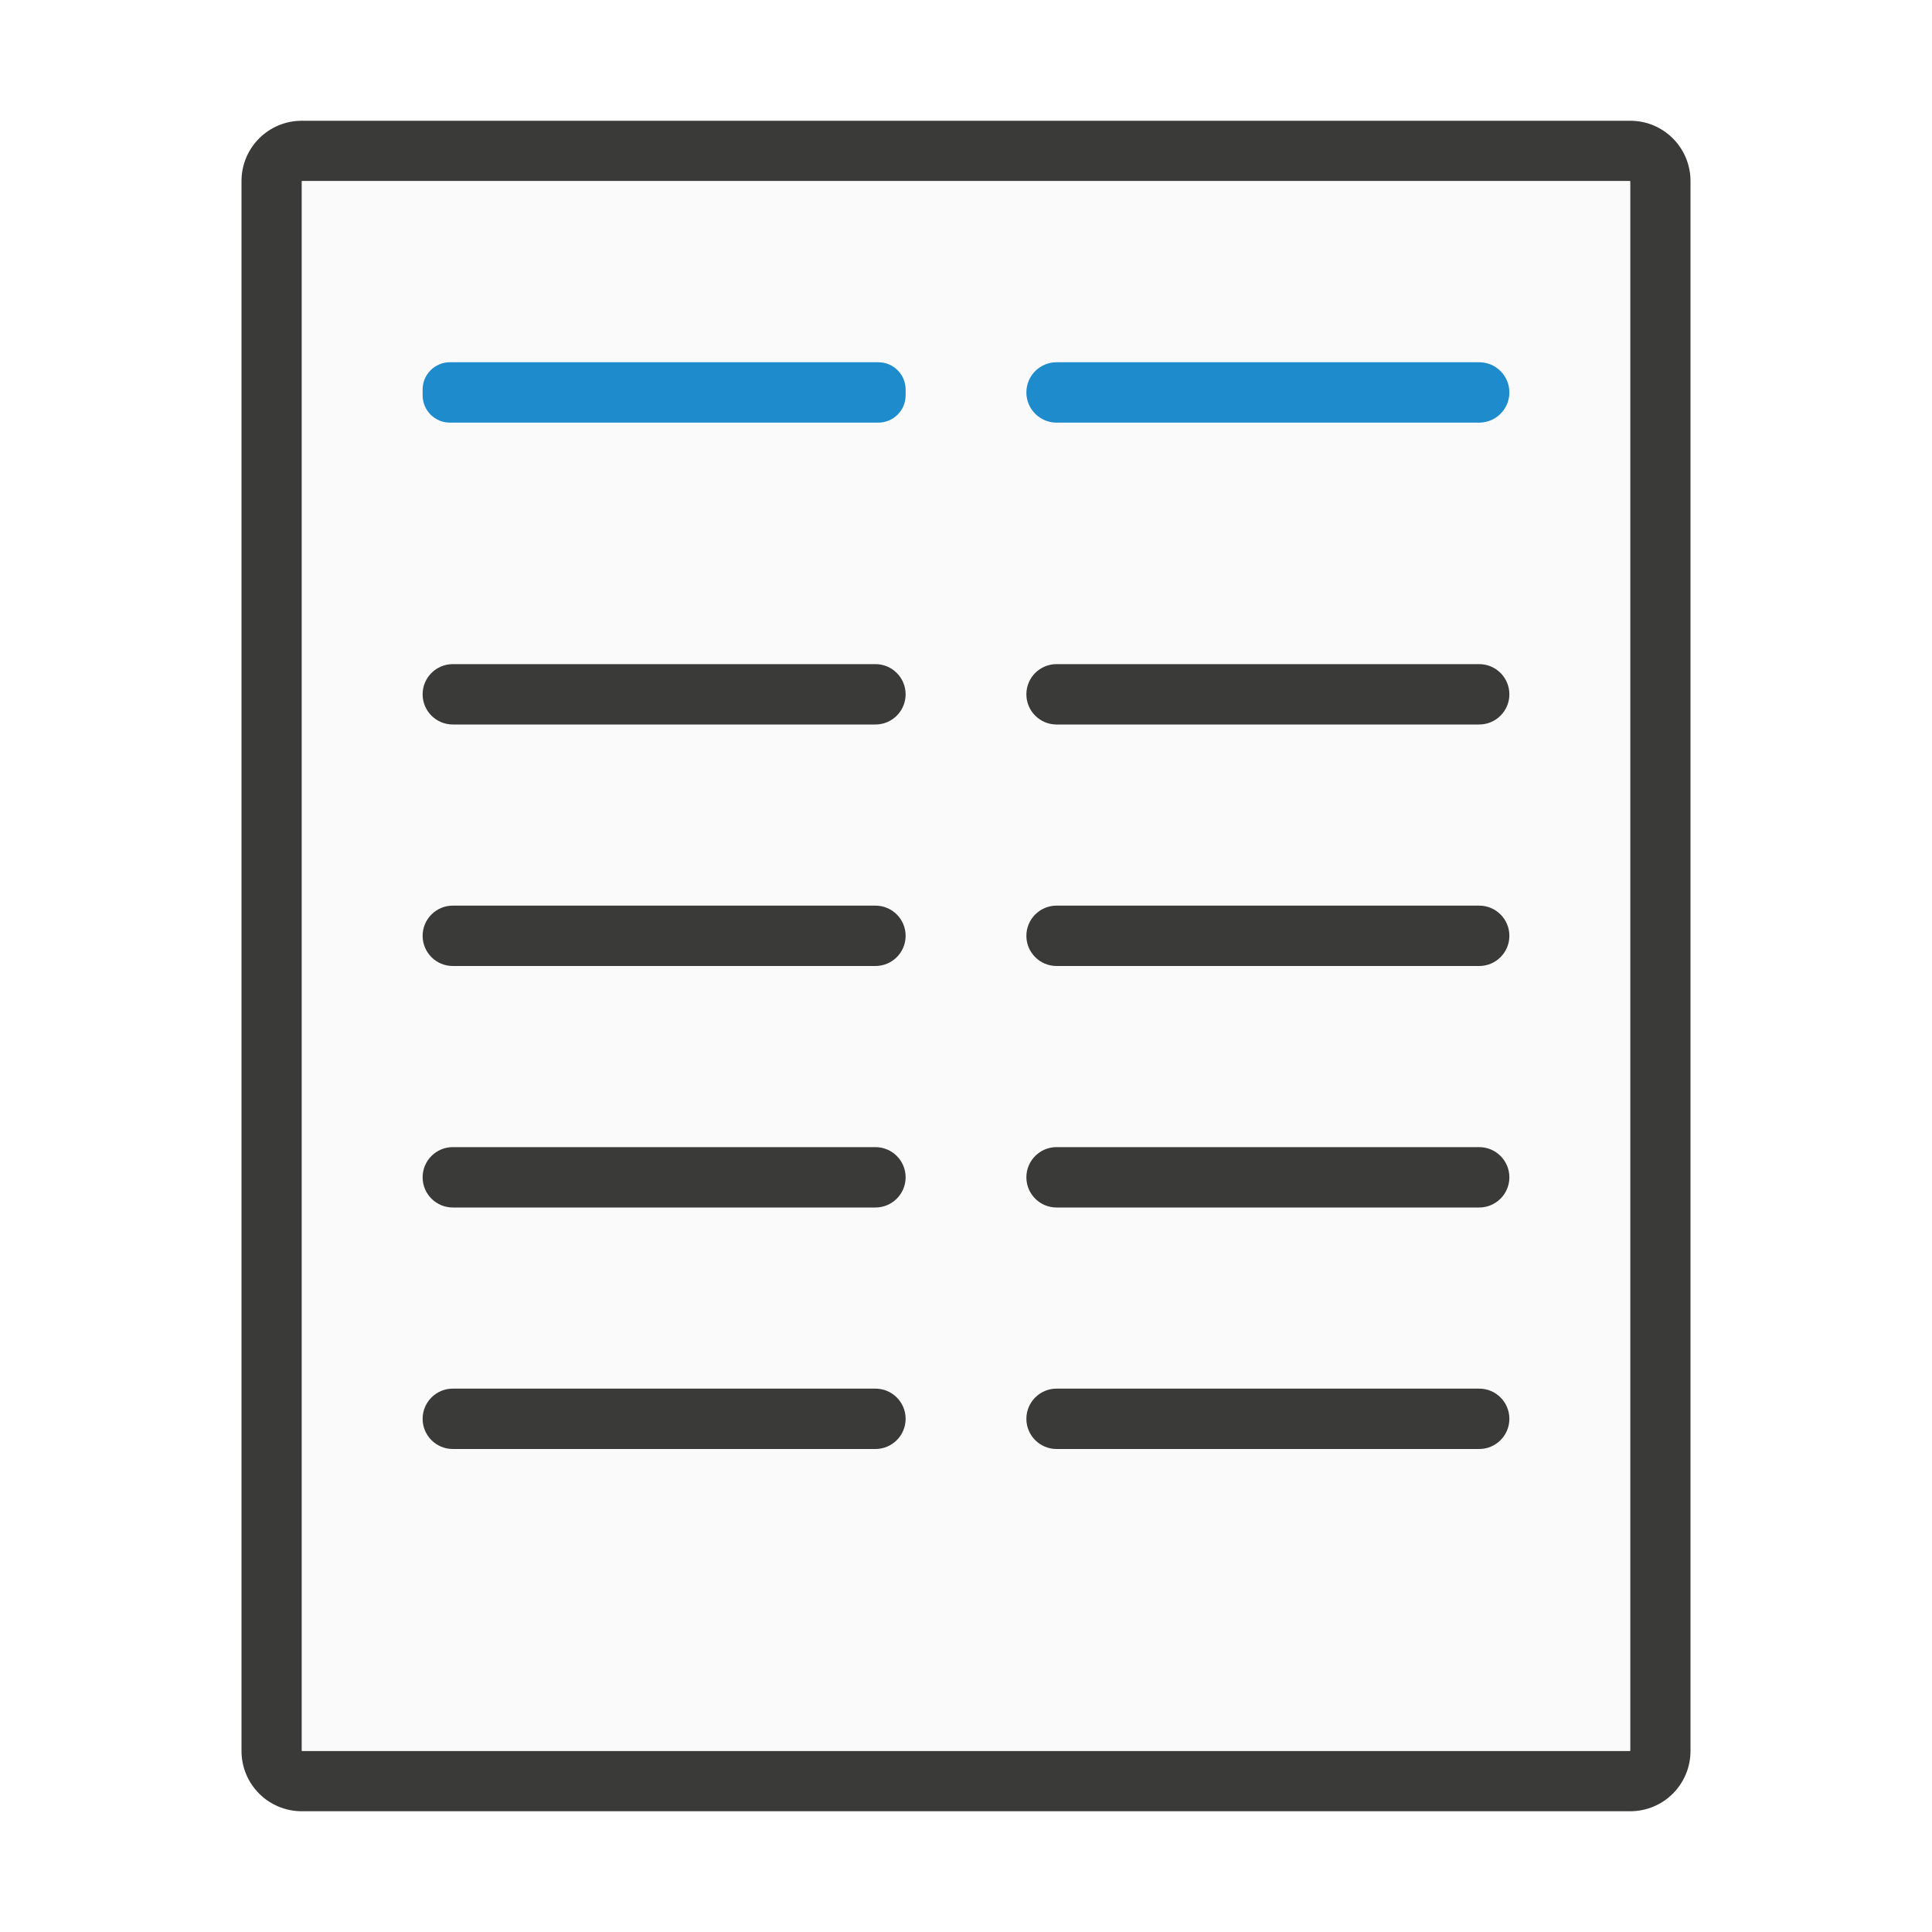
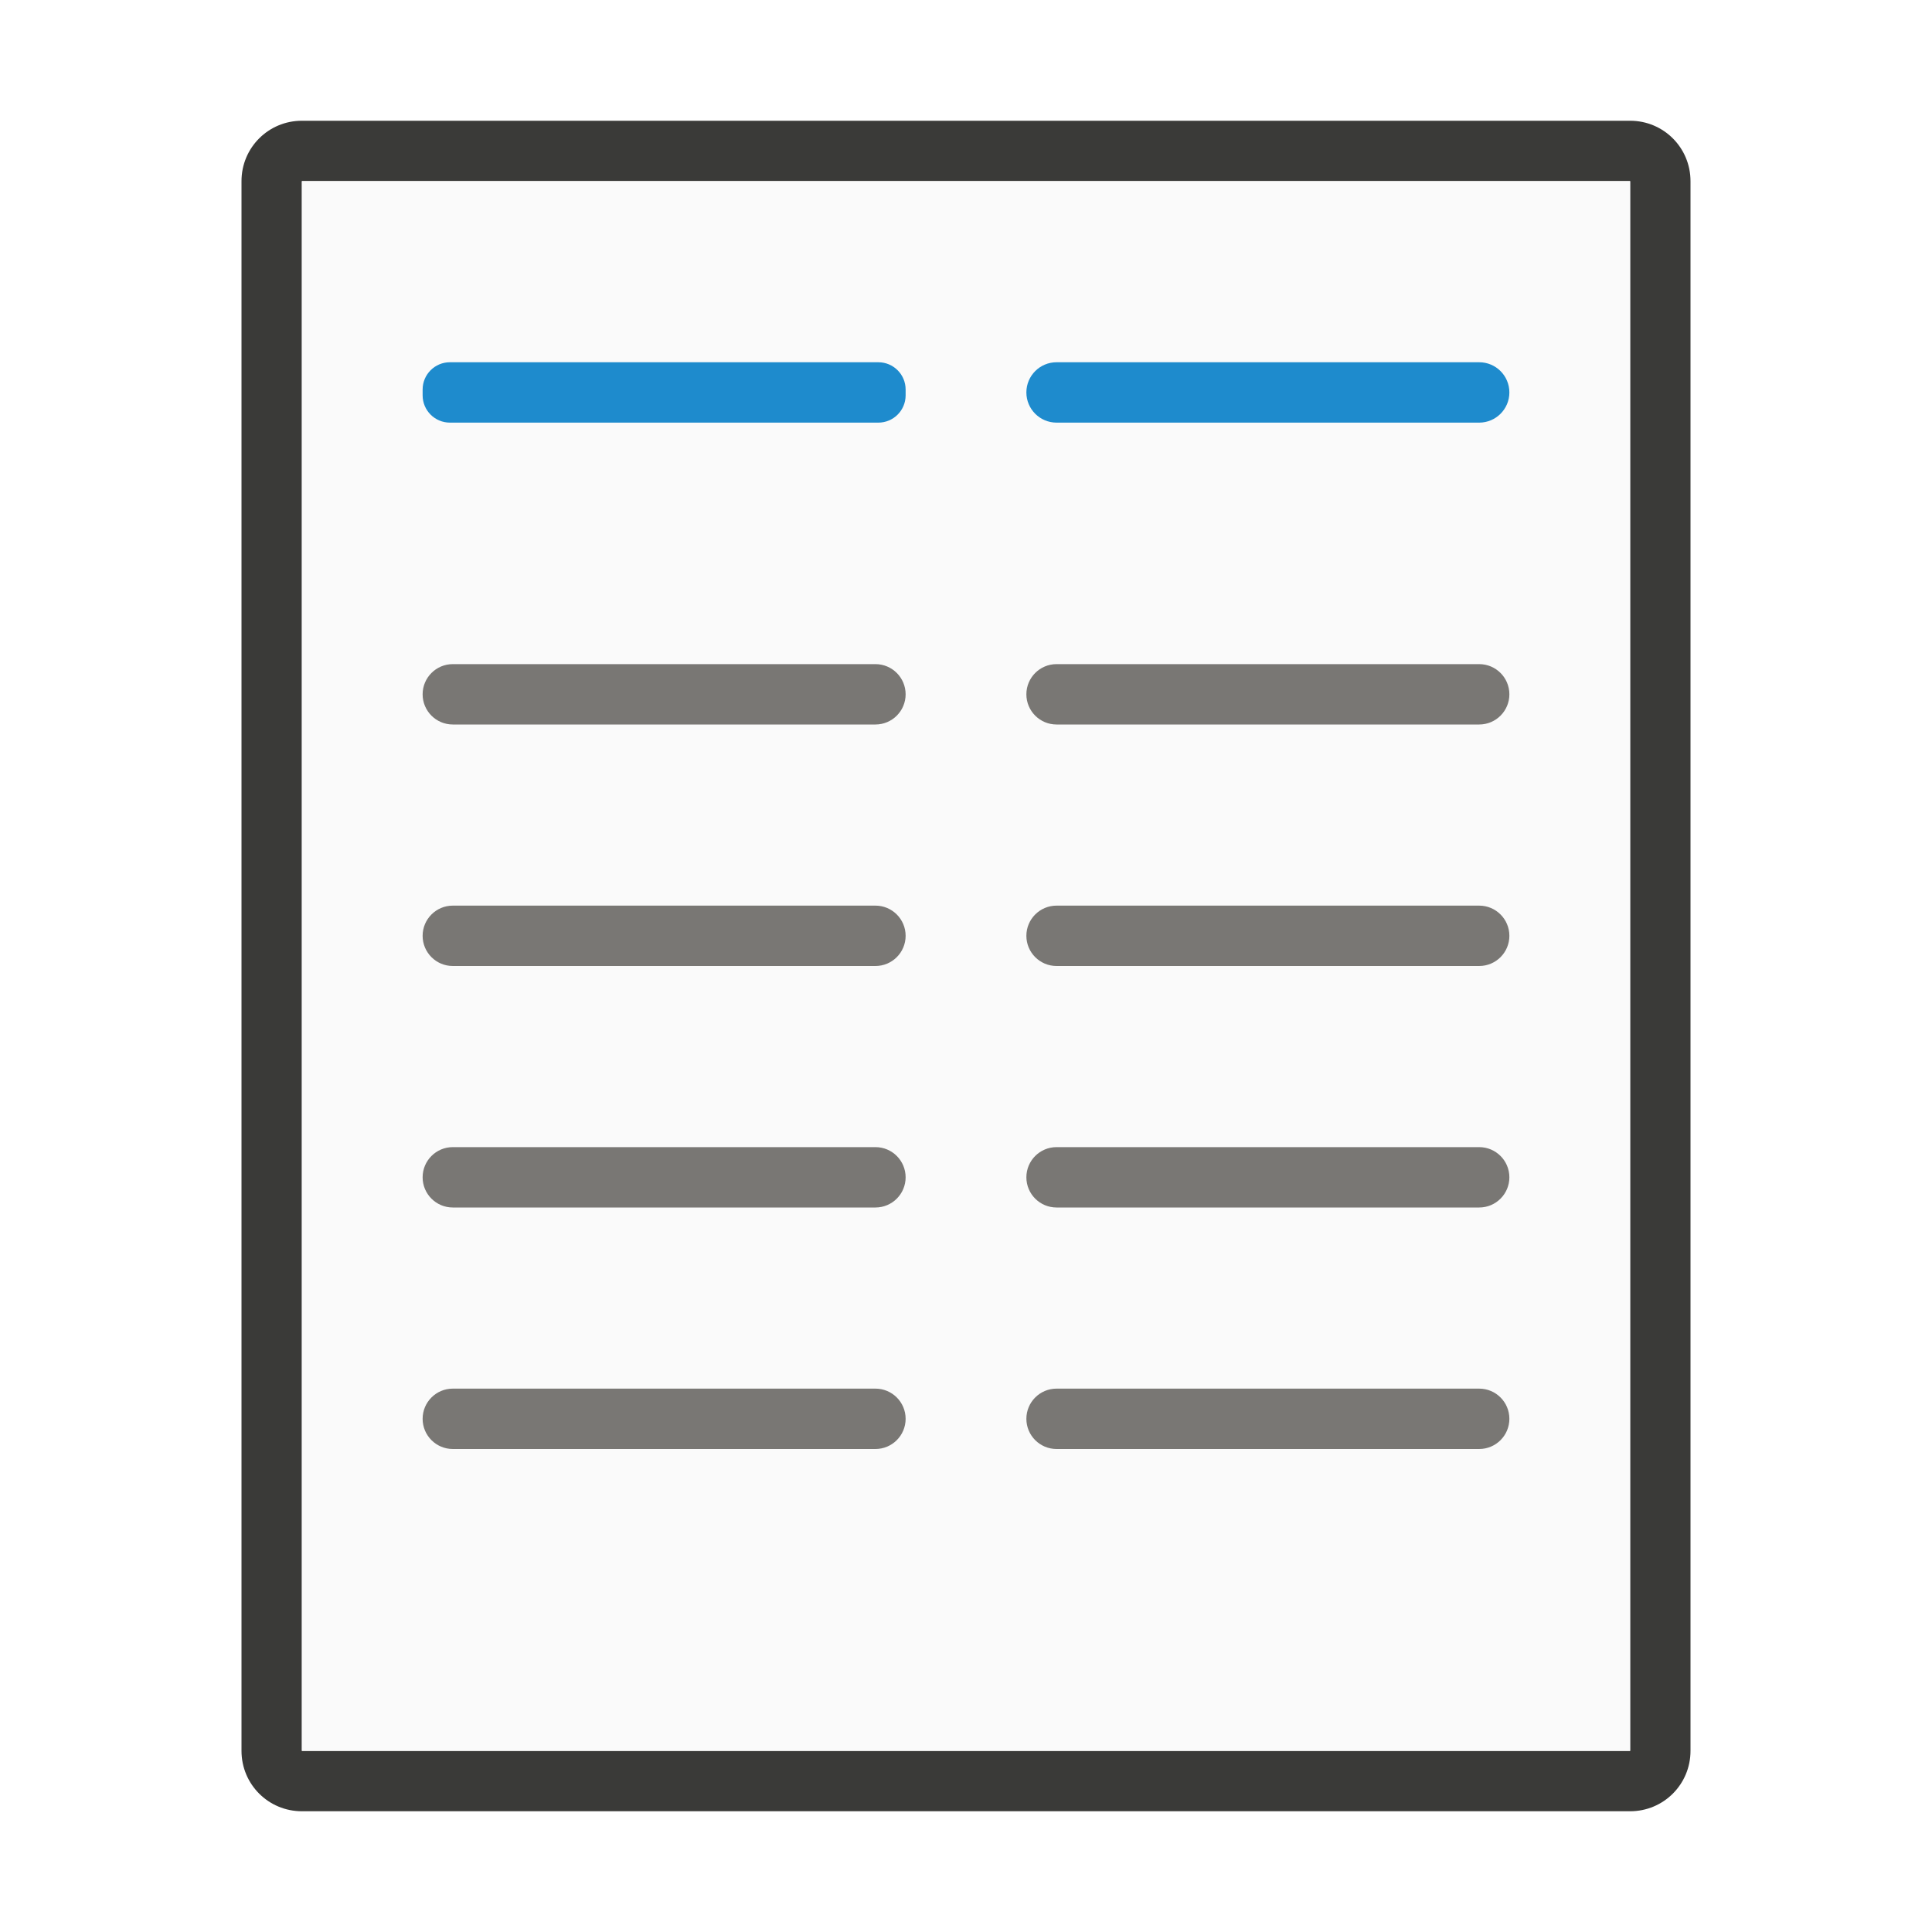
<svg xmlns="http://www.w3.org/2000/svg" viewBox="0 0 32 32">
  <path d="m5 2c-.554 0-1 .446-1 1v26c0 .554.446 1 1 1h22c.554 0 1-.446 1-1v-26c0-.554-.446-1-1-1zm0 1h22v26h-22z" fill="#3a3a38" />
  <path d="m5 3v26h22v-26z" fill="#fafafa" />
  <rect fill="#1e8bcd" height="1" ry=".452" width="8" x="7" y="6" />
  <rect fill="#1e8bcd" height="1" ry=".5" width="8" x="17" y="6" />
-   <g fill="#3a3a38">
+   <g fill="#797774">
    <rect height="1" ry=".5" width="8" x="7" y="11" />
    <rect height="1" ry=".5" width="8" x="17" y="11" />
    <rect height="1" ry=".5" width="8" x="7" y="15" />
    <rect height="1" ry=".5" width="8" x="17" y="15" />
    <rect height="1" ry=".5" width="8" x="7" y="19" />
    <rect height="1" ry=".5" width="8" x="17" y="19" />
    <rect height="1" ry=".5" width="8" x="7" y="23" />
    <rect height="1" ry=".5" width="8" x="17" y="23" />
  </g>
</svg>
